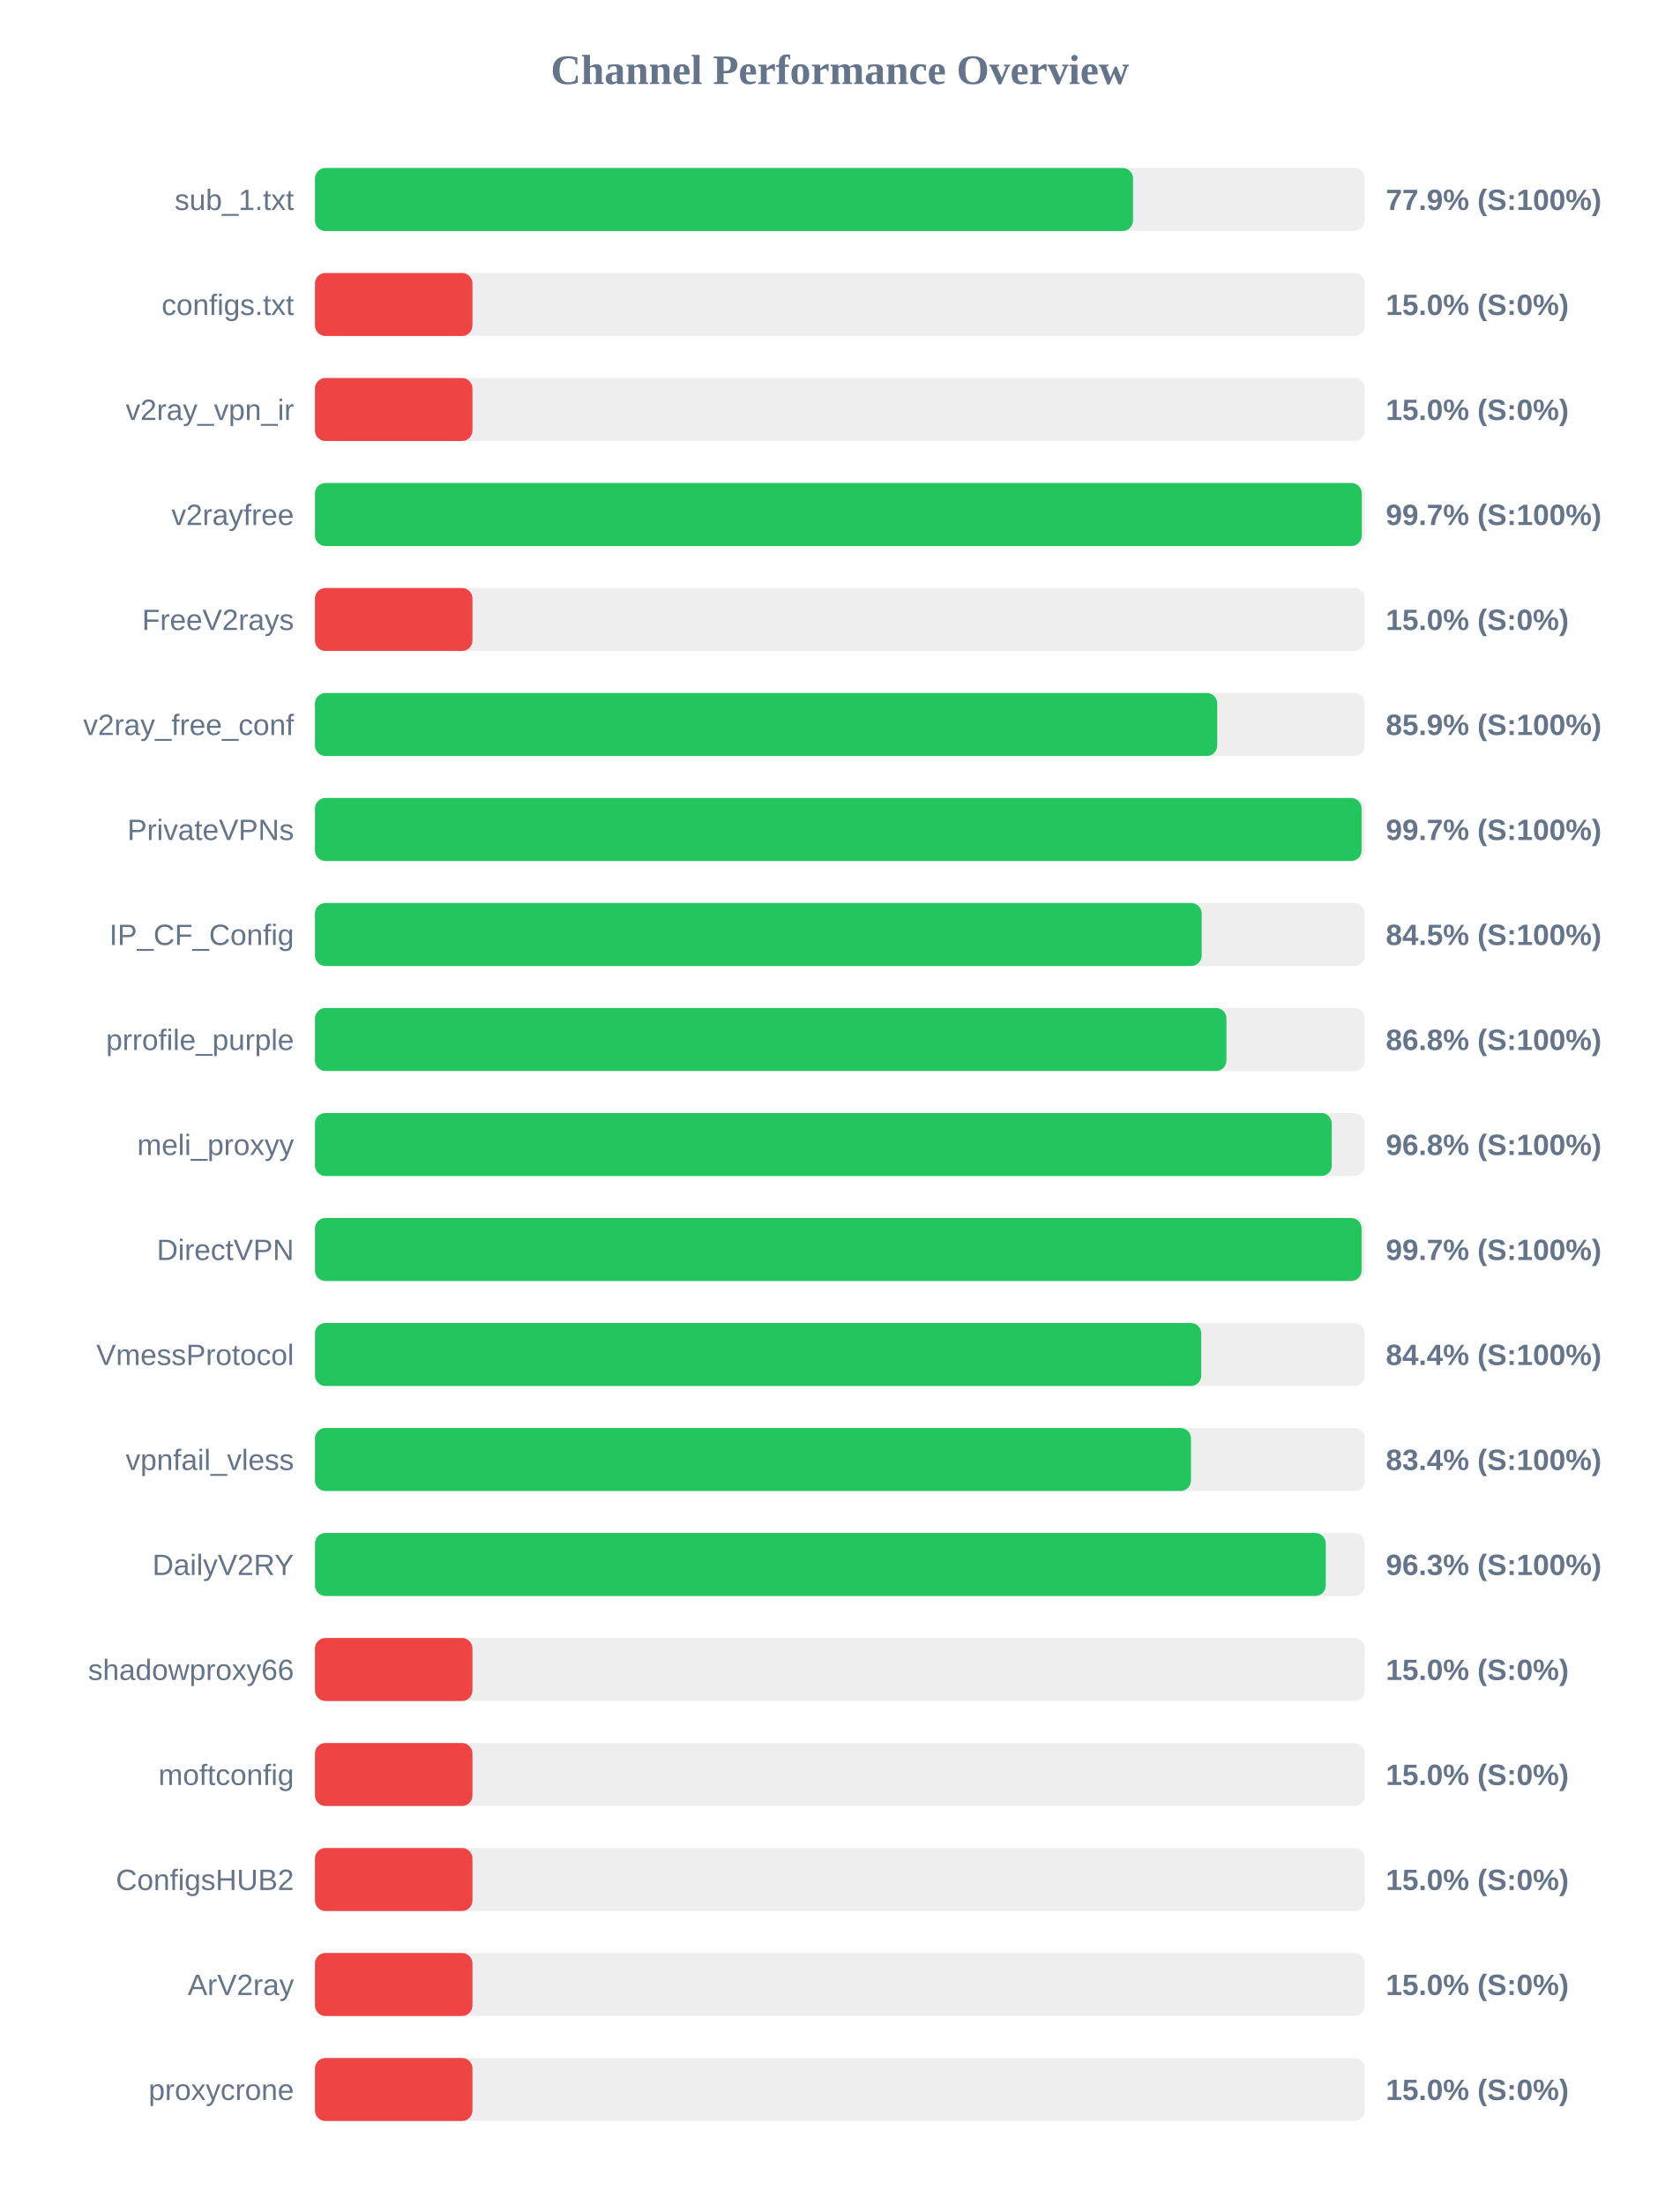
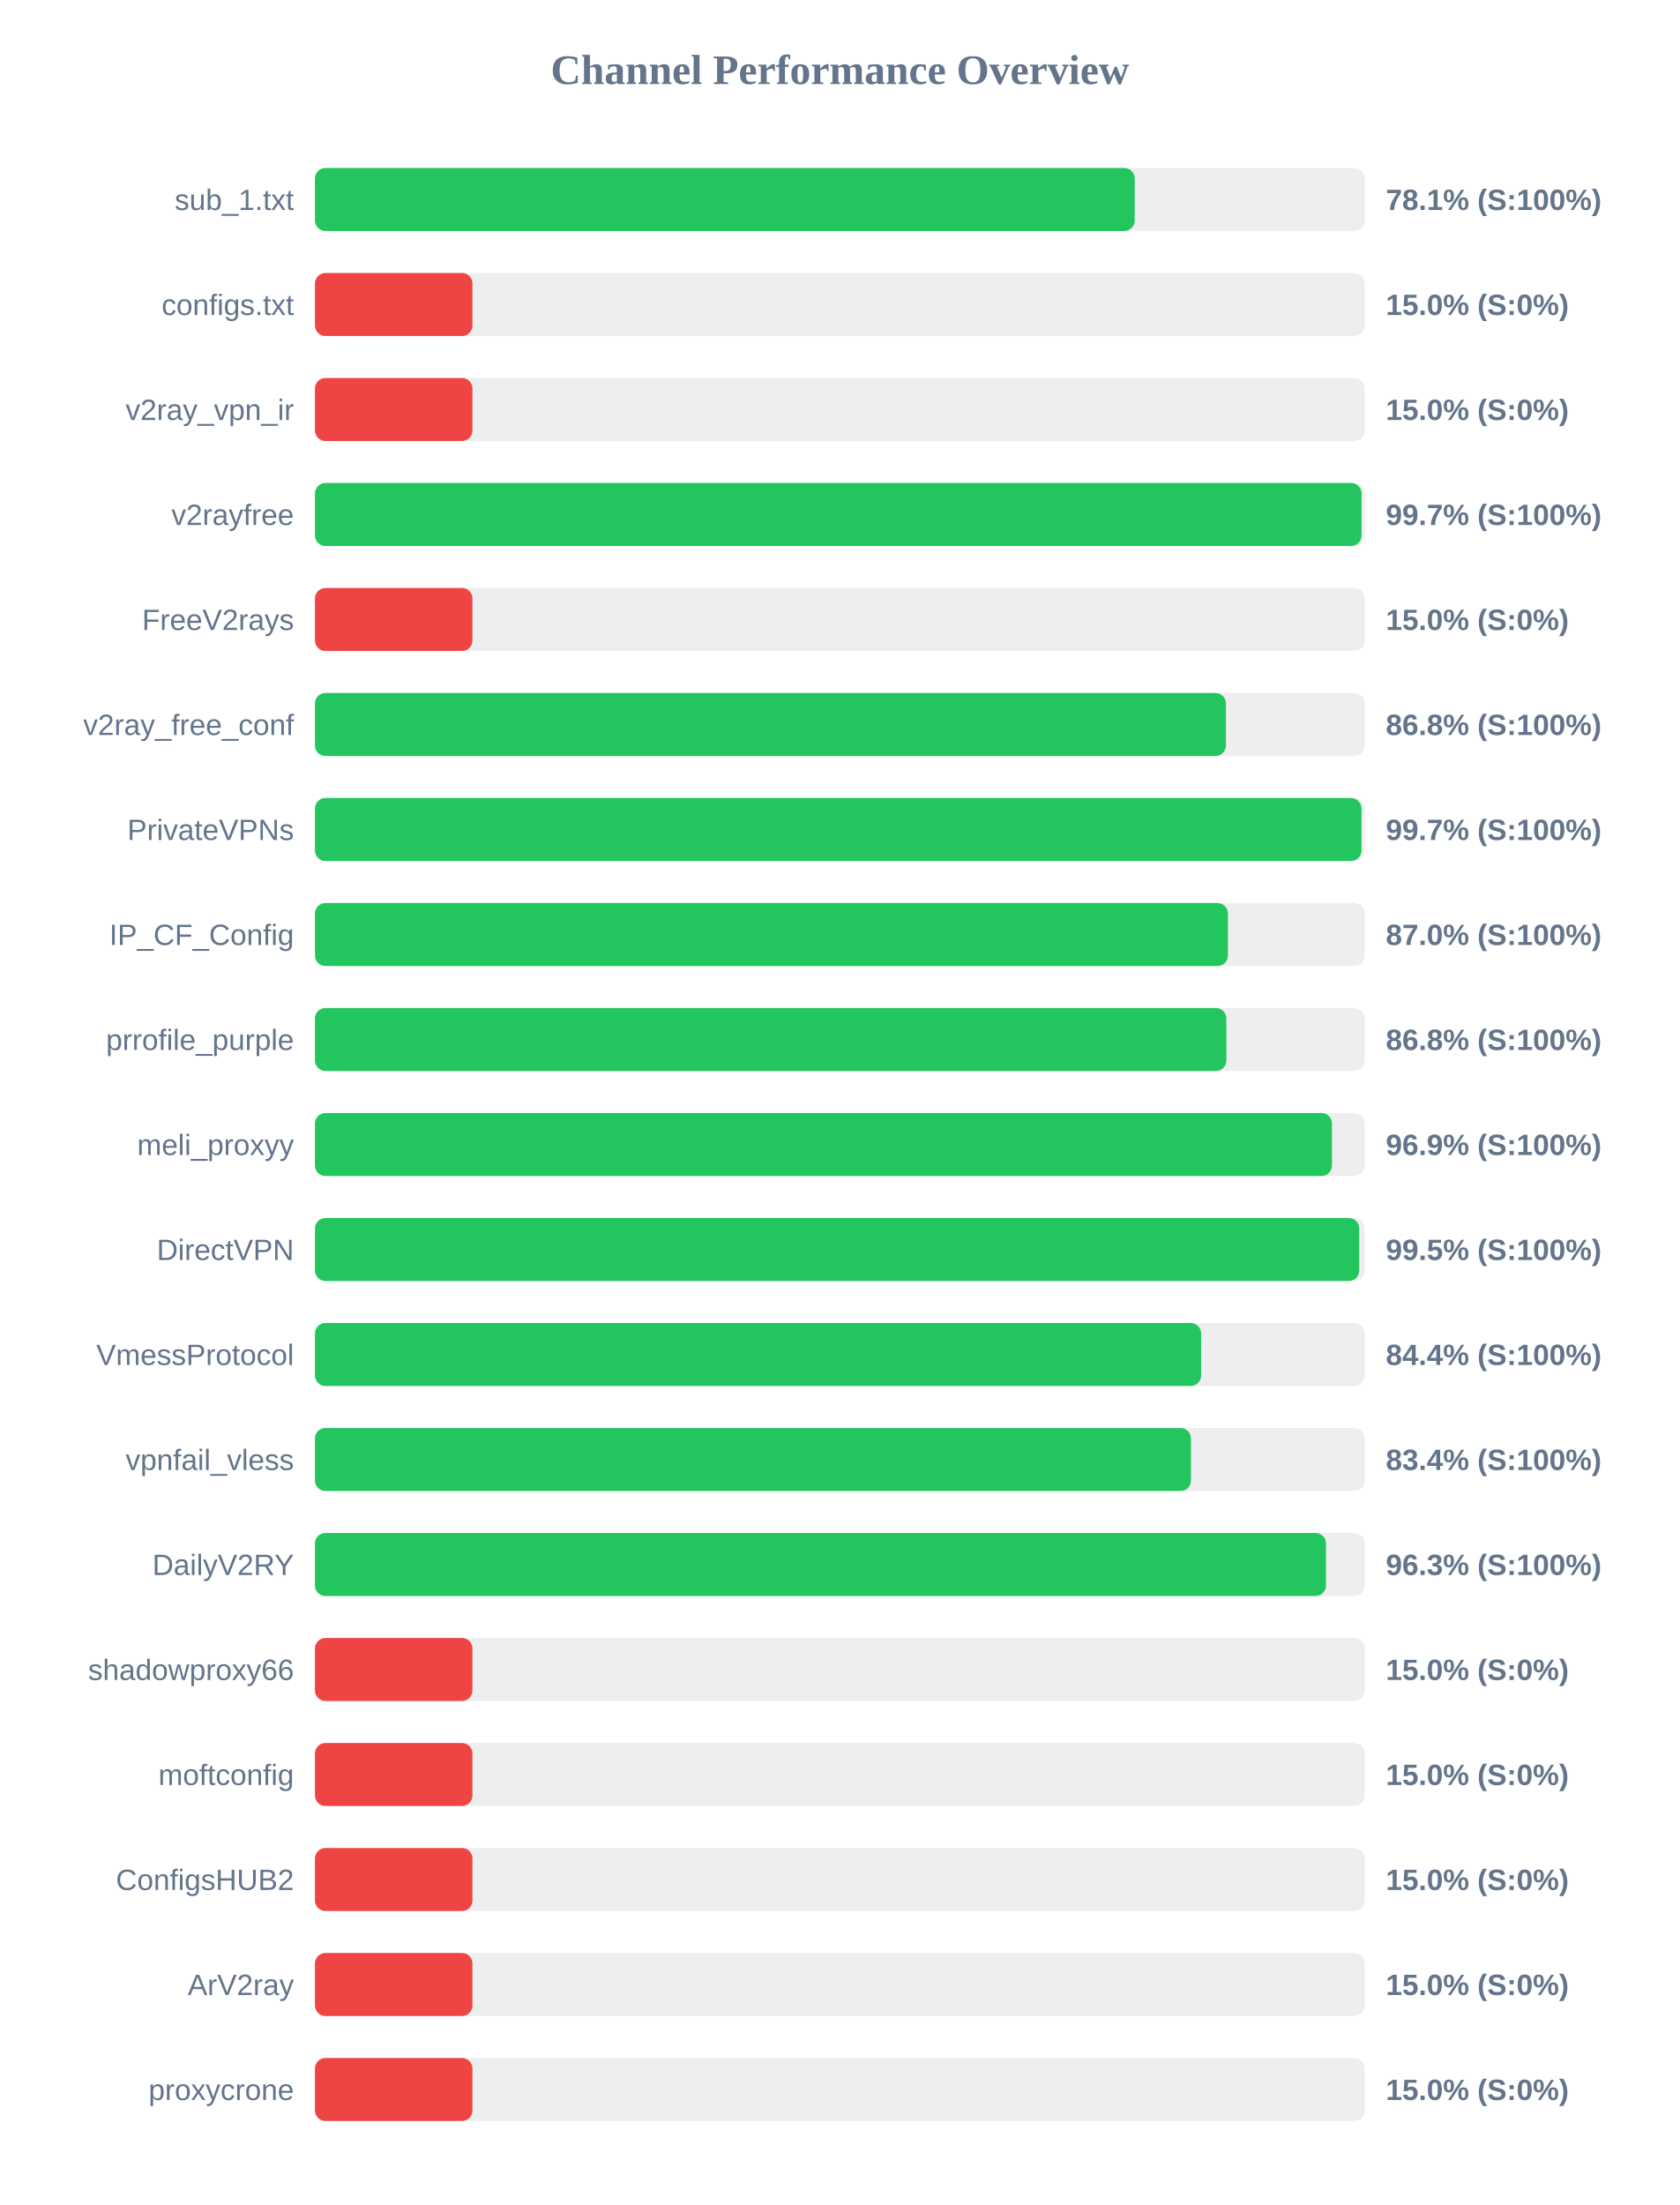
<svg xmlns="http://www.w3.org/2000/svg" width="800" height="1050" version="1.1">
  <style>
        .row { font: 14px Arial; fill: #64748b; }
        .score { font: bold 14px Arial; fill: #64748b; }
    </style>
  <text x="400" y="40" text-anchor="middle" font-size="20px" font-weight="bold" fill="#64748b">Channel Performance Overview</text>
  <rect x="150" y="80" width="500" height="30" fill="#eee" rx="5" />
-   <rect x="150" y="80" width="389.6" height="30" fill="#22c55e" rx="5" />
+   <rect x="150" y="80" width="390.4" height="30" fill="#22c55e" rx="5" />
  <text x="140" y="100" text-anchor="end" class="row">sub_1.txt</text>
-   <text x="660" y="100" text-anchor="start" class="score">77.9% (S:100%)</text>
+   <text x="660" y="100" text-anchor="start" class="score">78.1% (S:100%)</text>
  <rect x="150" y="130" width="500" height="30" fill="#eee" rx="5" />
  <rect x="150" y="130" width="75.0" height="30" fill="#ef4444" rx="5" />
  <text x="140" y="150" text-anchor="end" class="row">configs.txt</text>
  <text x="660" y="150" text-anchor="start" class="score">15.0% (S:0%)</text>
  <rect x="150" y="180" width="500" height="30" fill="#eee" rx="5" />
  <rect x="150" y="180" width="75.0" height="30" fill="#ef4444" rx="5" />
  <text x="140" y="200" text-anchor="end" class="row">v2ray_vpn_ir</text>
  <text x="660" y="200" text-anchor="start" class="score">15.0% (S:0%)</text>
  <rect x="150" y="230" width="500" height="30" fill="#eee" rx="5" />
-   <rect x="150" y="230" width="498.55" height="30" fill="#22c55e" rx="5" />
+   <rect x="150" y="230" width="498.45" height="30" fill="#22c55e" rx="5" />
  <text x="140" y="250" text-anchor="end" class="row">v2rayfree</text>
  <text x="660" y="250" text-anchor="start" class="score">99.7% (S:100%)</text>
  <rect x="150" y="280" width="500" height="30" fill="#eee" rx="5" />
  <rect x="150" y="280" width="75.0" height="30" fill="#ef4444" rx="5" />
  <text x="140" y="300" text-anchor="end" class="row">FreeV2rays</text>
  <text x="660" y="300" text-anchor="start" class="score">15.0% (S:0%)</text>
  <rect x="150" y="330" width="500" height="30" fill="#eee" rx="5" />
-   <rect x="150" y="330" width="429.7" height="30" fill="#22c55e" rx="5" />
+   <rect x="150" y="330" width="433.85" height="30" fill="#22c55e" rx="5" />
  <text x="140" y="350" text-anchor="end" class="row">v2ray_free_conf</text>
-   <text x="660" y="350" text-anchor="start" class="score">85.9% (S:100%)</text>
+   <text x="660" y="350" text-anchor="start" class="score">86.8% (S:100%)</text>
  <rect x="150" y="380" width="500" height="30" fill="#eee" rx="5" />
-   <rect x="150" y="380" width="498.45" height="30" fill="#22c55e" rx="5" />
+   <rect x="150" y="380" width="498.4" height="30" fill="#22c55e" rx="5" />
  <text x="140" y="400" text-anchor="end" class="row">PrivateVPNs</text>
  <text x="660" y="400" text-anchor="start" class="score">99.7% (S:100%)</text>
  <rect x="150" y="430" width="500" height="30" fill="#eee" rx="5" />
-   <rect x="150" y="430" width="422.3" height="30" fill="#22c55e" rx="5" />
+   <rect x="150" y="430" width="434.8" height="30" fill="#22c55e" rx="5" />
  <text x="140" y="450" text-anchor="end" class="row">IP_CF_Config</text>
-   <text x="660" y="450" text-anchor="start" class="score">84.5% (S:100%)</text>
+   <text x="660" y="450" text-anchor="start" class="score">87.0% (S:100%)</text>
  <rect x="150" y="480" width="500" height="30" fill="#eee" rx="5" />
-   <rect x="150" y="480" width="434.1" height="30" fill="#22c55e" rx="5" />
+   <rect x="150" y="480" width="434.05" height="30" fill="#22c55e" rx="5" />
  <text x="140" y="500" text-anchor="end" class="row">prrofile_purple</text>
  <text x="660" y="500" text-anchor="start" class="score">86.8% (S:100%)</text>
  <rect x="150" y="530" width="500" height="30" fill="#eee" rx="5" />
-   <rect x="150" y="530" width="484.25" height="30" fill="#22c55e" rx="5" />
+   <rect x="150" y="530" width="484.35" height="30" fill="#22c55e" rx="5" />
  <text x="140" y="550" text-anchor="end" class="row">meli_proxyy</text>
-   <text x="660" y="550" text-anchor="start" class="score">96.8% (S:100%)</text>
+   <text x="660" y="550" text-anchor="start" class="score">96.9% (S:100%)</text>
  <rect x="150" y="580" width="500" height="30" fill="#eee" rx="5" />
-   <rect x="150" y="580" width="498.45" height="30" fill="#22c55e" rx="5" />
+   <rect x="150" y="580" width="497.35" height="30" fill="#22c55e" rx="5" />
  <text x="140" y="600" text-anchor="end" class="row">DirectVPN</text>
-   <text x="660" y="600" text-anchor="start" class="score">99.7% (S:100%)</text>
+   <text x="660" y="600" text-anchor="start" class="score">99.5% (S:100%)</text>
  <rect x="150" y="630" width="500" height="30" fill="#eee" rx="5" />
-   <rect x="150" y="630" width="422.1" height="30" fill="#22c55e" rx="5" />
+   <rect x="150" y="630" width="422.05" height="30" fill="#22c55e" rx="5" />
  <text x="140" y="650" text-anchor="end" class="row">VmessProtocol</text>
  <text x="660" y="650" text-anchor="start" class="score">84.4% (S:100%)</text>
  <rect x="150" y="680" width="500" height="30" fill="#eee" rx="5" />
  <rect x="150" y="680" width="417.2" height="30" fill="#22c55e" rx="5" />
  <text x="140" y="700" text-anchor="end" class="row">vpnfail_vless</text>
  <text x="660" y="700" text-anchor="start" class="score">83.4% (S:100%)</text>
  <rect x="150" y="730" width="500" height="30" fill="#eee" rx="5" />
-   <rect x="150" y="730" width="481.4" height="30" fill="#22c55e" rx="5" />
+   <rect x="150" y="730" width="481.5" height="30" fill="#22c55e" rx="5" />
  <text x="140" y="750" text-anchor="end" class="row">DailyV2RY</text>
  <text x="660" y="750" text-anchor="start" class="score">96.3% (S:100%)</text>
  <rect x="150" y="780" width="500" height="30" fill="#eee" rx="5" />
  <rect x="150" y="780" width="75.0" height="30" fill="#ef4444" rx="5" />
  <text x="140" y="800" text-anchor="end" class="row">shadowproxy66</text>
  <text x="660" y="800" text-anchor="start" class="score">15.0% (S:0%)</text>
  <rect x="150" y="830" width="500" height="30" fill="#eee" rx="5" />
  <rect x="150" y="830" width="75.0" height="30" fill="#ef4444" rx="5" />
  <text x="140" y="850" text-anchor="end" class="row">moftconfig</text>
  <text x="660" y="850" text-anchor="start" class="score">15.0% (S:0%)</text>
  <rect x="150" y="880" width="500" height="30" fill="#eee" rx="5" />
  <rect x="150" y="880" width="75.0" height="30" fill="#ef4444" rx="5" />
  <text x="140" y="900" text-anchor="end" class="row">ConfigsHUB2</text>
  <text x="660" y="900" text-anchor="start" class="score">15.0% (S:0%)</text>
  <rect x="150" y="930" width="500" height="30" fill="#eee" rx="5" />
  <rect x="150" y="930" width="75.0" height="30" fill="#ef4444" rx="5" />
  <text x="140" y="950" text-anchor="end" class="row">ArV2ray</text>
  <text x="660" y="950" text-anchor="start" class="score">15.0% (S:0%)</text>
  <rect x="150" y="980" width="500" height="30" fill="#eee" rx="5" />
  <rect x="150" y="980" width="75.0" height="30" fill="#ef4444" rx="5" />
  <text x="140" y="1000" text-anchor="end" class="row">proxycrone</text>
  <text x="660" y="1000" text-anchor="start" class="score">15.0% (S:0%)</text>
</svg>
